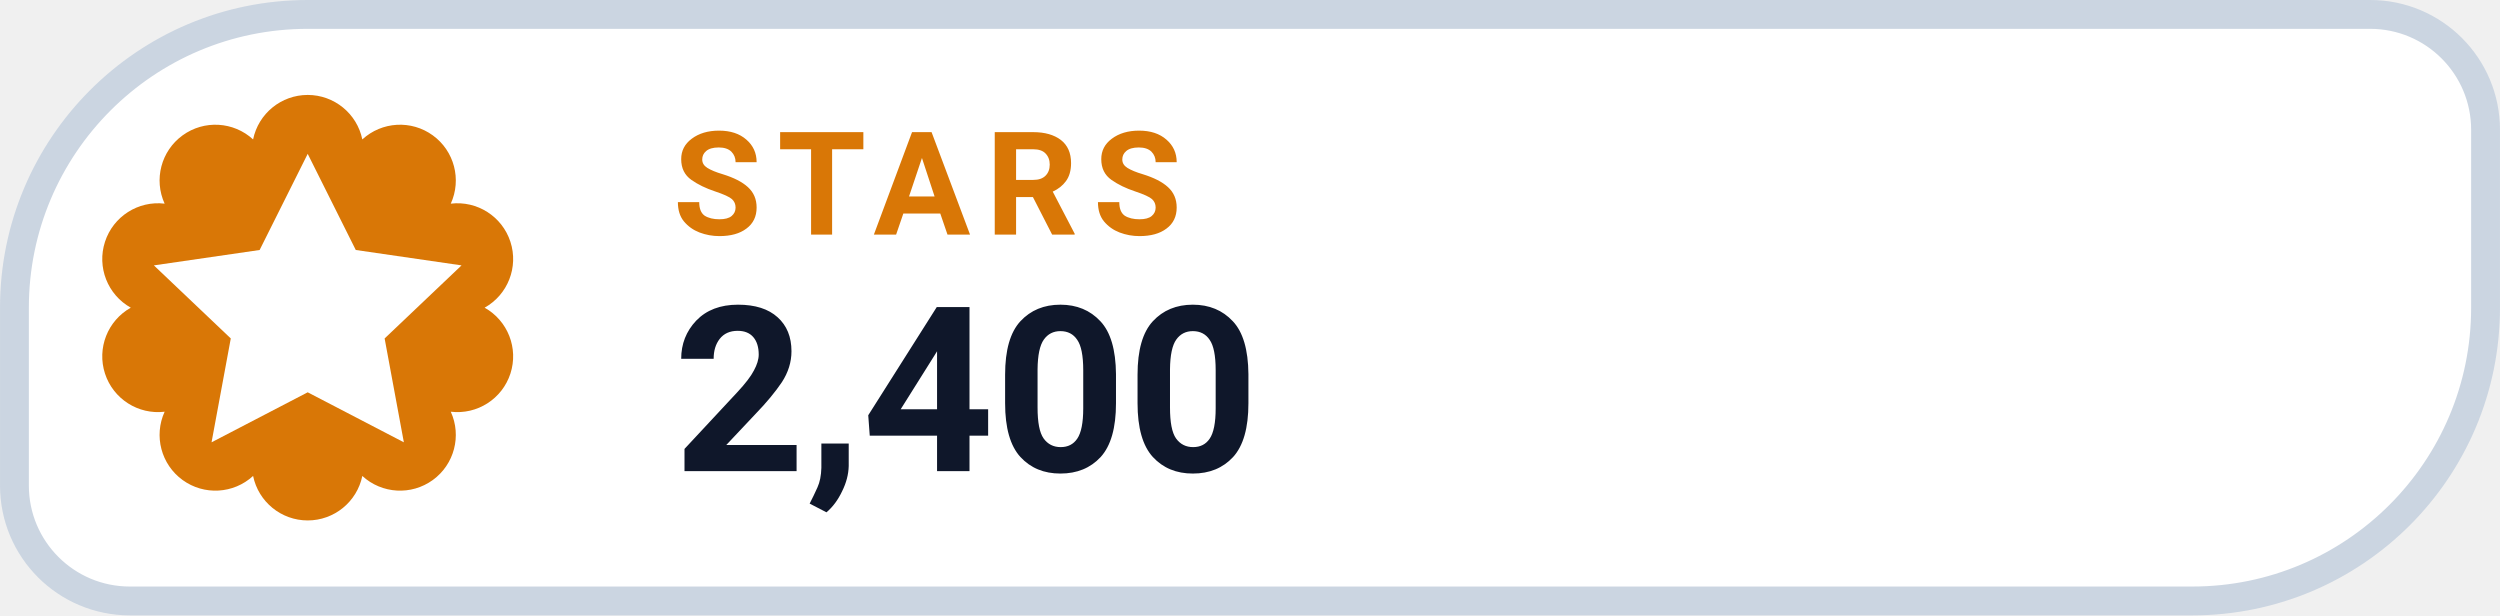
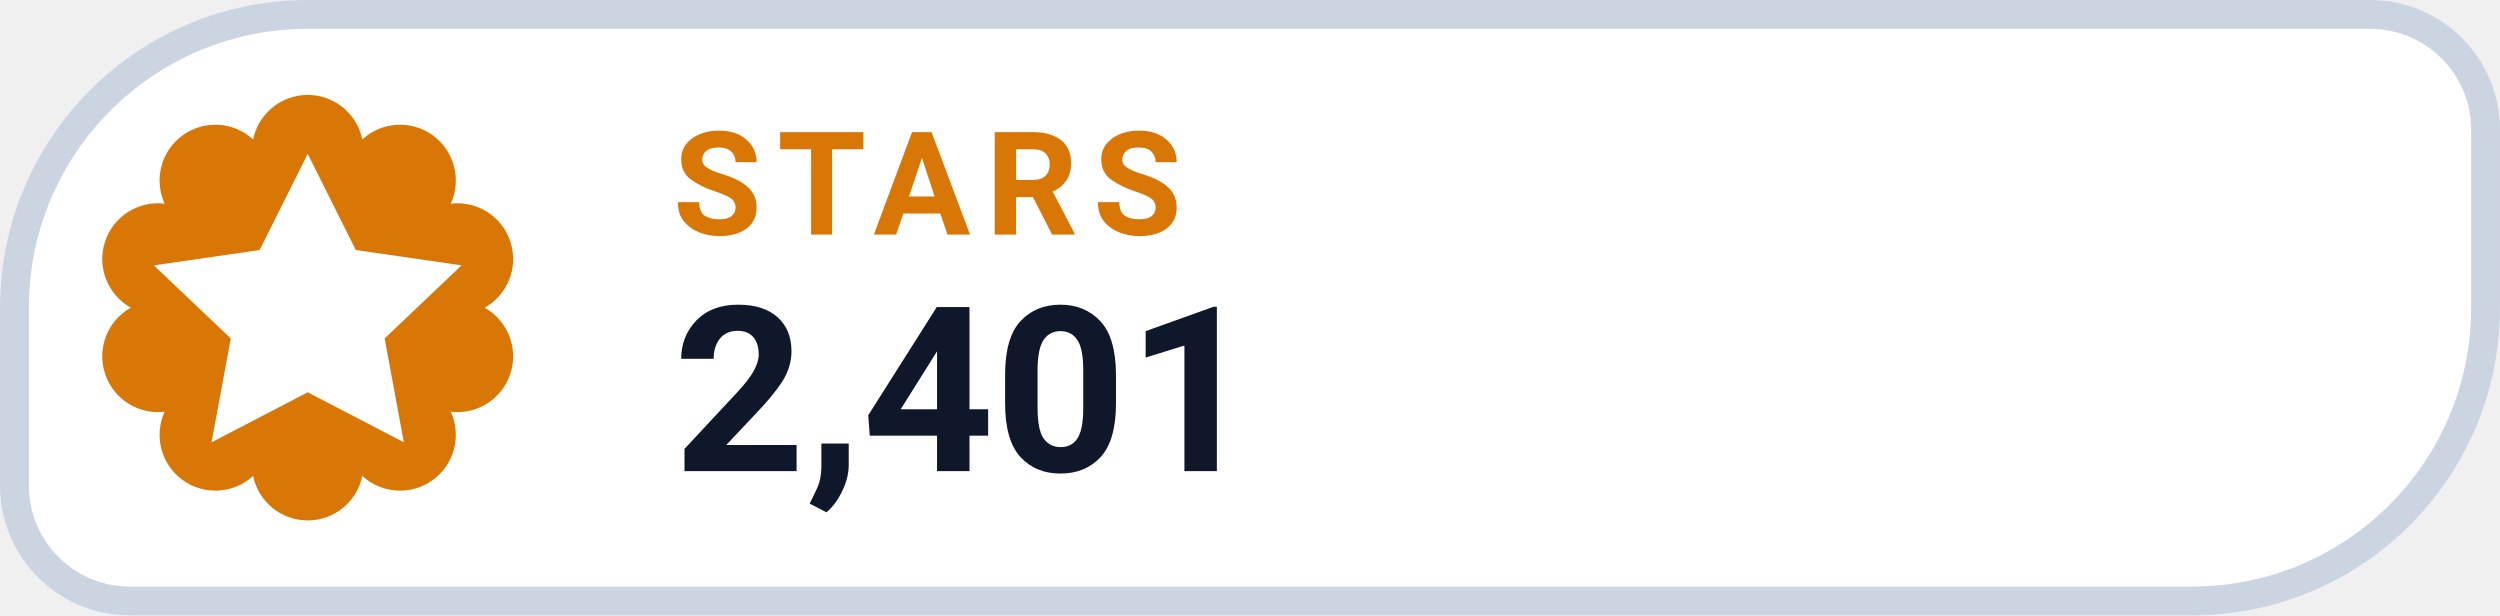
- <svg xmlns="http://www.w3.org/2000/svg" width="126" height="31.015" viewBox="0 0 130 32" role="img" aria-label="STARS 2,400">
+ <svg xmlns="http://www.w3.org/2000/svg" width="126" height="31.015" viewBox="0 0 130 32" role="img" aria-label="STARS 2,401">
  <path d="M 16.00 0.75 H 123.25 A 6.00 6.00 0 0 1 129.25 6.75 V 16.00 A 15.25 15.25 0 0 1 114.00 31.25 H 6.75 A 6.00 6.00 0 0 1 0.75 25.25 V 16.00 A 15.25 15.25 0 0 1 16.00 0.75 Z" fill="#FFFFFF" stroke="#CBD5E1" stroke-width="1.5" />
  <path d="M 13.16 7.25 A 2.90 2.90 0 0 1 18.84 7.25 A 2.90 2.90 0 0 1 23.44 10.59 A 2.90 2.90 0 0 1 25.20 16.00 A 2.90 2.90 0 0 1 23.44 21.41 A 2.90 2.90 0 0 1 18.84 24.75 A 2.90 2.90 0 0 1 13.16 24.75 A 2.90 2.90 0 0 1 8.56 21.41 A 2.90 2.90 0 0 1 6.80 16.00 A 2.90 2.90 0 0 1 8.56 10.59 A 2.90 2.90 0 0 1 13.16 7.25 Z" fill="#D97706" />
  <g transform="translate(16 16)" style="color:#FFFFFF;">
    <path d="M0 -8 l2.5 5 5.5 .8 -4 3.8 1 5.4 -5 -2.6 -5 2.6 1 -5.4 -4 -3.8 5.5 -.8 Z" fill="currentColor" />
  </g>
  <text x="35" y="12.2" fill="#D97706" font-family="-apple-system,BlinkMacSystemFont,'Segoe UI',Roboto,Helvetica,Arial,sans-serif" font-size="7.5" font-weight="700" letter-spacing=".8">STARS</text>
-   <text x="35" y="24.5" fill="#0F172A" font-family="-apple-system,BlinkMacSystemFont,'Segoe UI',Roboto,Helvetica,Arial,sans-serif" font-size="12" font-weight="750">2,400</text>
+   <text x="35" y="24.5" fill="#0F172A" font-family="-apple-system,BlinkMacSystemFont,'Segoe UI',Roboto,Helvetica,Arial,sans-serif" font-size="12" font-weight="750">2,401</text>
</svg>
